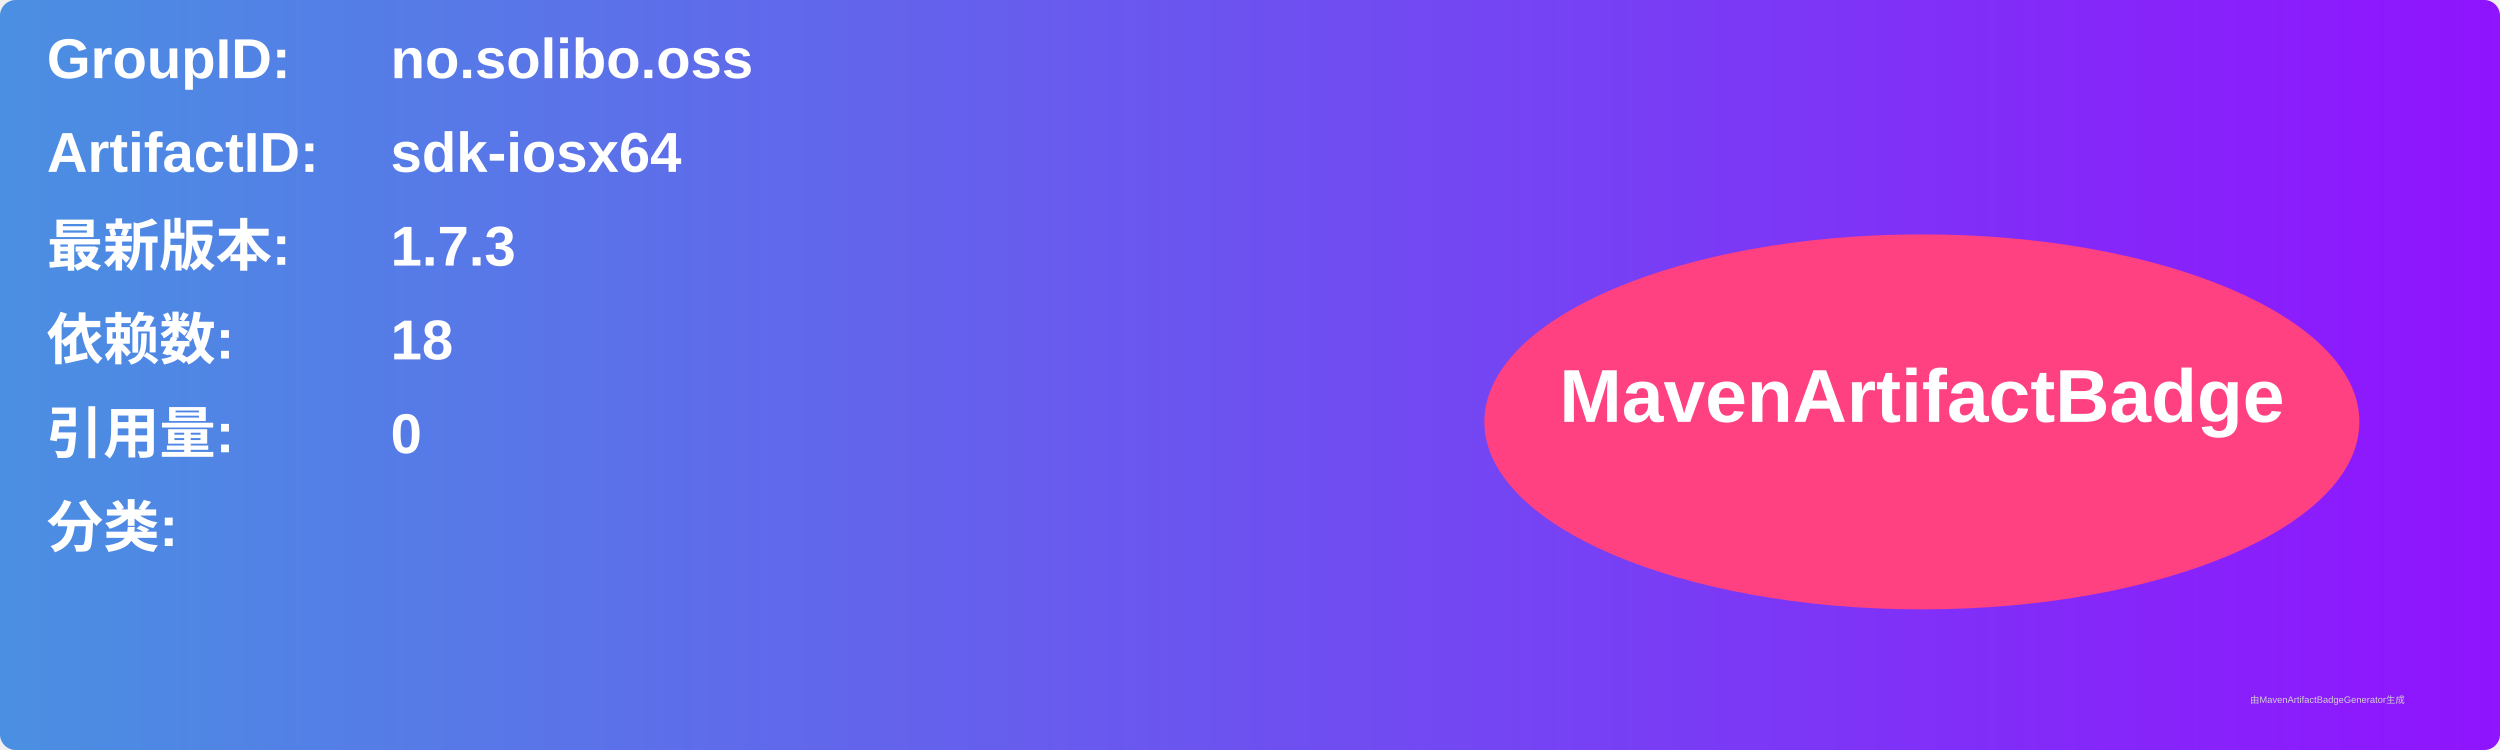
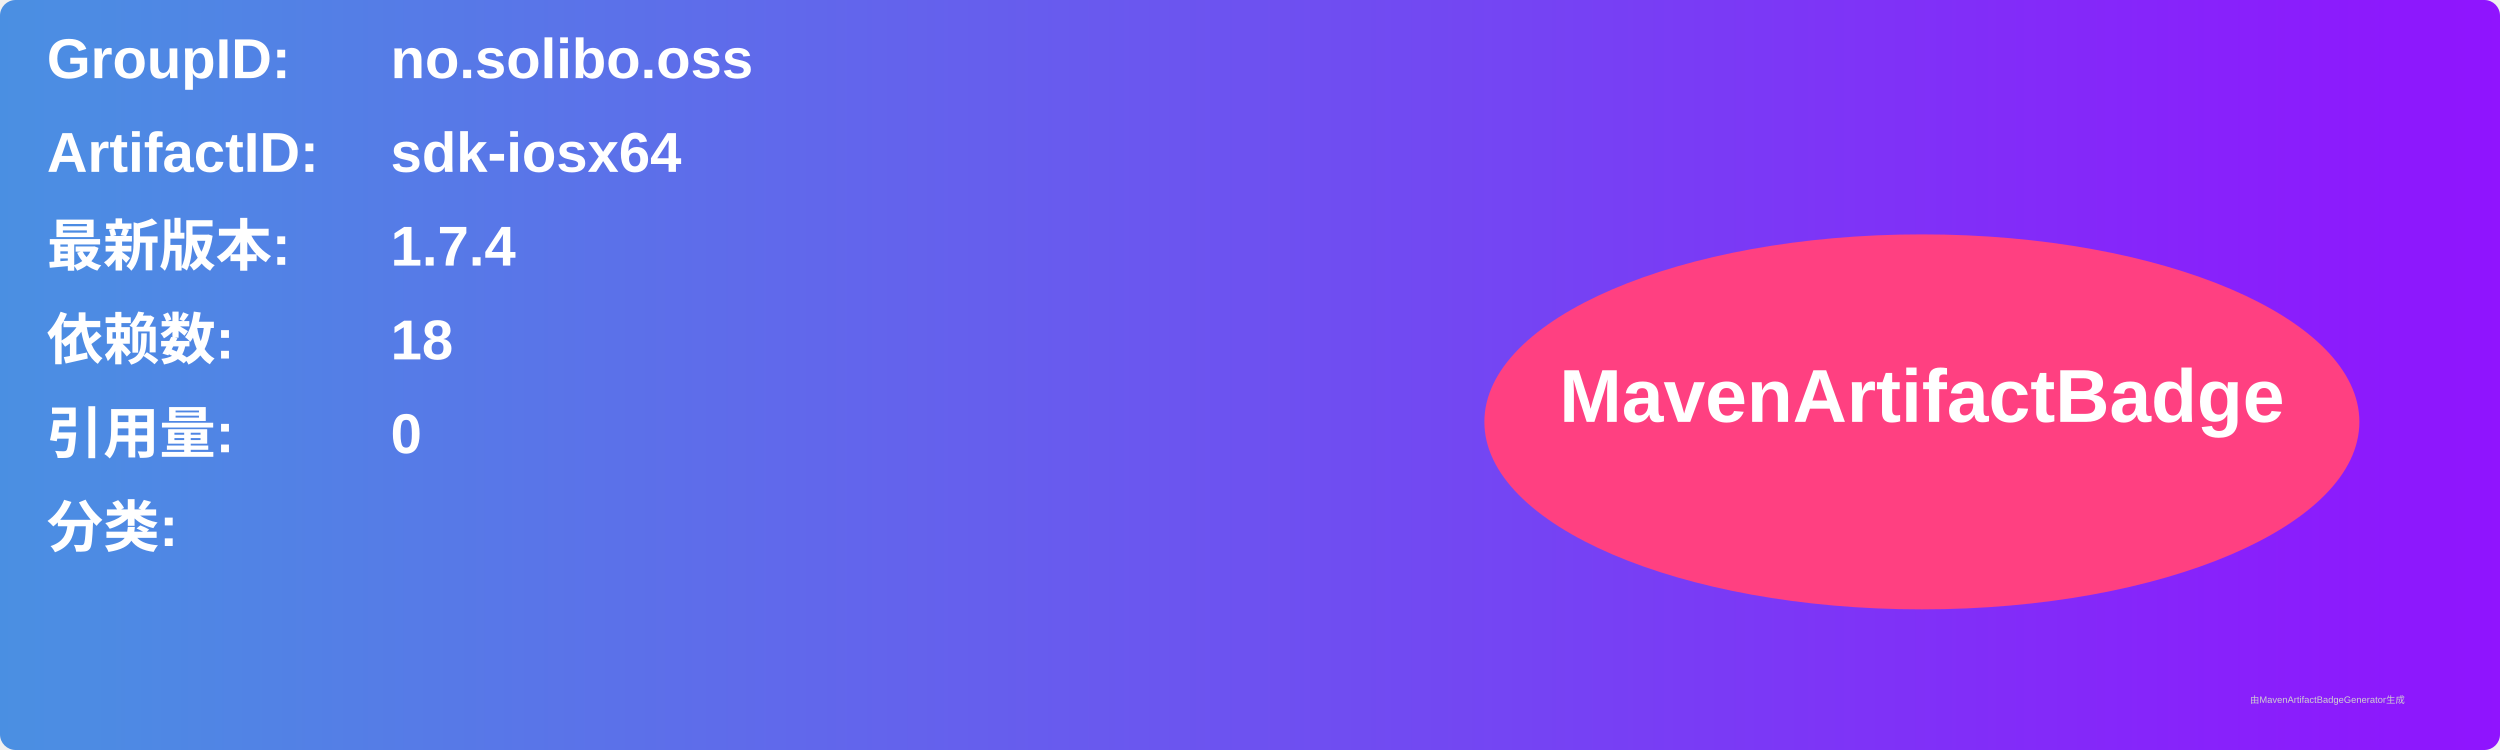
<svg xmlns="http://www.w3.org/2000/svg" width="800" height="240" viewBox="0 0 800 240">
  <linearGradient id="grad" x1="0%" y1="0%" x2="100%" y2="0%">
    <stop offset="0%" stop-color="#4a90e2" />
    <stop offset="100%" stop-color="#9013fe" />
  </linearGradient>
  <rect width="100%" height="100%" rx="5" ry="5" fill="url(#grad)" />
  <g transform="translate(15, 15)">
    <text x="0" y="10" font-family="Arial" font-size="18" fill="white" font-weight="bold" width="260">GroupID:</text>
    <text x="110" y="10" font-family="Arial" font-size="18" fill="white" font-weight="bold" width="460">no.solibo.oss</text>
    <text x="0" y="40" font-family="Arial" font-size="18" fill="white" font-weight="bold" width="260">ArtifactID:</text>
    <text x="110" y="40" font-family="Arial" font-size="18" fill="white" font-weight="bold" width="460">sdk-iosx64</text>
    <text x="0" y="70" font-family="Arial" font-size="18" fill="white" font-weight="bold">最新版本:</text>
    <text x="110" y="70" font-family="Arial" font-size="18" fill="white" font-weight="bold">
-       <tspan font-weight="bold">1.7.3</tspan>
+       <tspan font-weight="bold">1.7.4</tspan>
    </text>
    <text x="0" y="100" font-family="Arial" font-size="18" fill="white" font-weight="bold">依赖数: </text>
    <text x="110" y="100" font-family="Arial" font-size="18" fill="white">
      <tspan font-weight="bold">18</tspan>
    </text>
    <text x="0" y="130" font-family="Arial" font-size="18" fill="white" font-weight="bold">引用量: </text>
    <text x="110" y="130" font-family="Arial" font-size="18" fill="white">
      <tspan font-weight="bold">0</tspan>
    </text>
    <text x="0" y="160" font-family="Arial" font-size="18" fill="white" font-weight="bold">分类:</text>
    <text x="10" y="190" font-family="Arial" font-size="10" fill="white">
      <tspan font-weight="bold" />
    </text>
    <ellipse cx="600" cy="120" rx="140" ry="60" fill="#ff4081" />
    <text x="600" y="120" text-anchor="middle" font-family="Arial" font-size="24" fill="white" font-weight="bold">MavenArtifactBadge</text>
  </g>
  <text x="720" y="225" font-family="Arial" font-size="3" fill="#d0d0d0">由MavenArtifactBadgeGenerator生成</text>
</svg>
